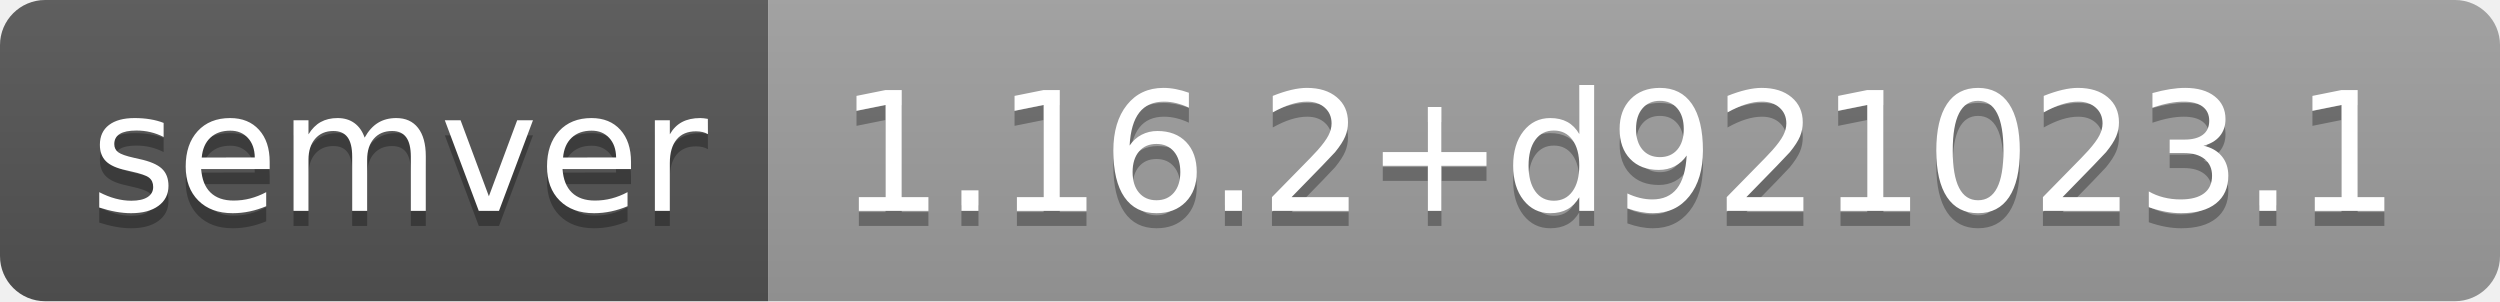
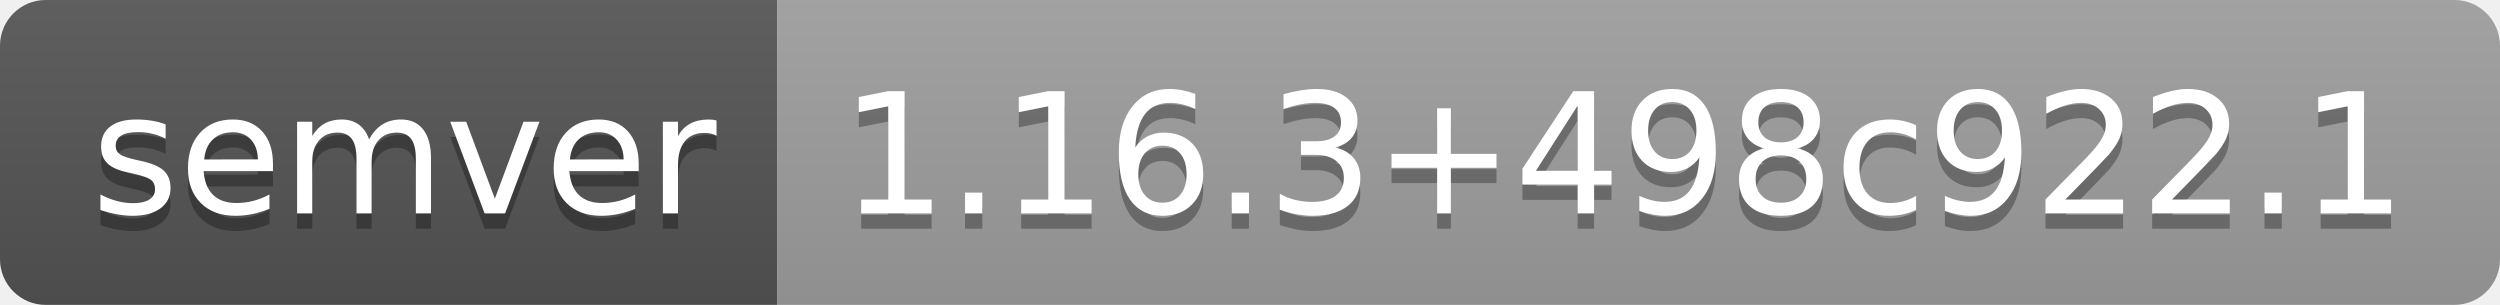
- <svg xmlns="http://www.w3.org/2000/svg" width="166" height="20" role="img" aria-label="semver: 1.16.2+d921023.1">
+ <svg xmlns="http://www.w3.org/2000/svg" width="164" height="20" role="img" aria-label="semver: 1.16.3+498c922.1">
  <linearGradient id="s" x2="0" y2="100%">
    <stop offset="0" stop-color="#bbb" stop-opacity=".1" />
    <stop offset="1" stop-opacity=".1" />
  </linearGradient>
  <clipPath id="r">
-     <rect width="166" height="20" rx="3" fill="#fff" />
+     <rect width="164" height="20" rx="3" fill="#fff" />
  </clipPath>
  <g clip-path="url(#r)">
    <rect width="51" height="20" fill="#555" />
-     <rect x="51" width="115" height="20" fill="#9f9f9f" />
-     <rect width="166" height="20" fill="url(#s)" />
+     <rect x="51" width="113" height="20" fill="#9f9f9f" />
+     <rect width="164" height="20" fill="url(#s)" />
  </g>
  <g fill="#fff" text-anchor="middle" font-family="Verdana,Geneva,DejaVu Sans,sans-serif" text-rendering="geometricPrecision" font-size="110">
    <text aria-hidden="true" x="265" y="150" fill="#010101" fill-opacity=".3" transform="scale(.1)" textLength="410">semver</text>
    <text x="265" y="140" transform="scale(.1)" fill="#fff" textLength="410">semver</text>
-     <text aria-hidden="true" x="1075" y="150" fill="#010101" fill-opacity=".3" transform="scale(.1)" textLength="1050">1.16.2+d921023.1</text>
-     <text x="1075" y="140" transform="scale(.1)" fill="#fff" textLength="1050">1.16.2+d921023.1</text>
+     <text aria-hidden="true" x="1065" y="150" fill="#010101" fill-opacity=".3" transform="scale(.1)" textLength="1030">1.16.3+498c922.1</text>
+     <text x="1065" y="140" transform="scale(.1)" fill="#fff" textLength="1030">1.16.3+498c922.1</text>
  </g>
</svg>
